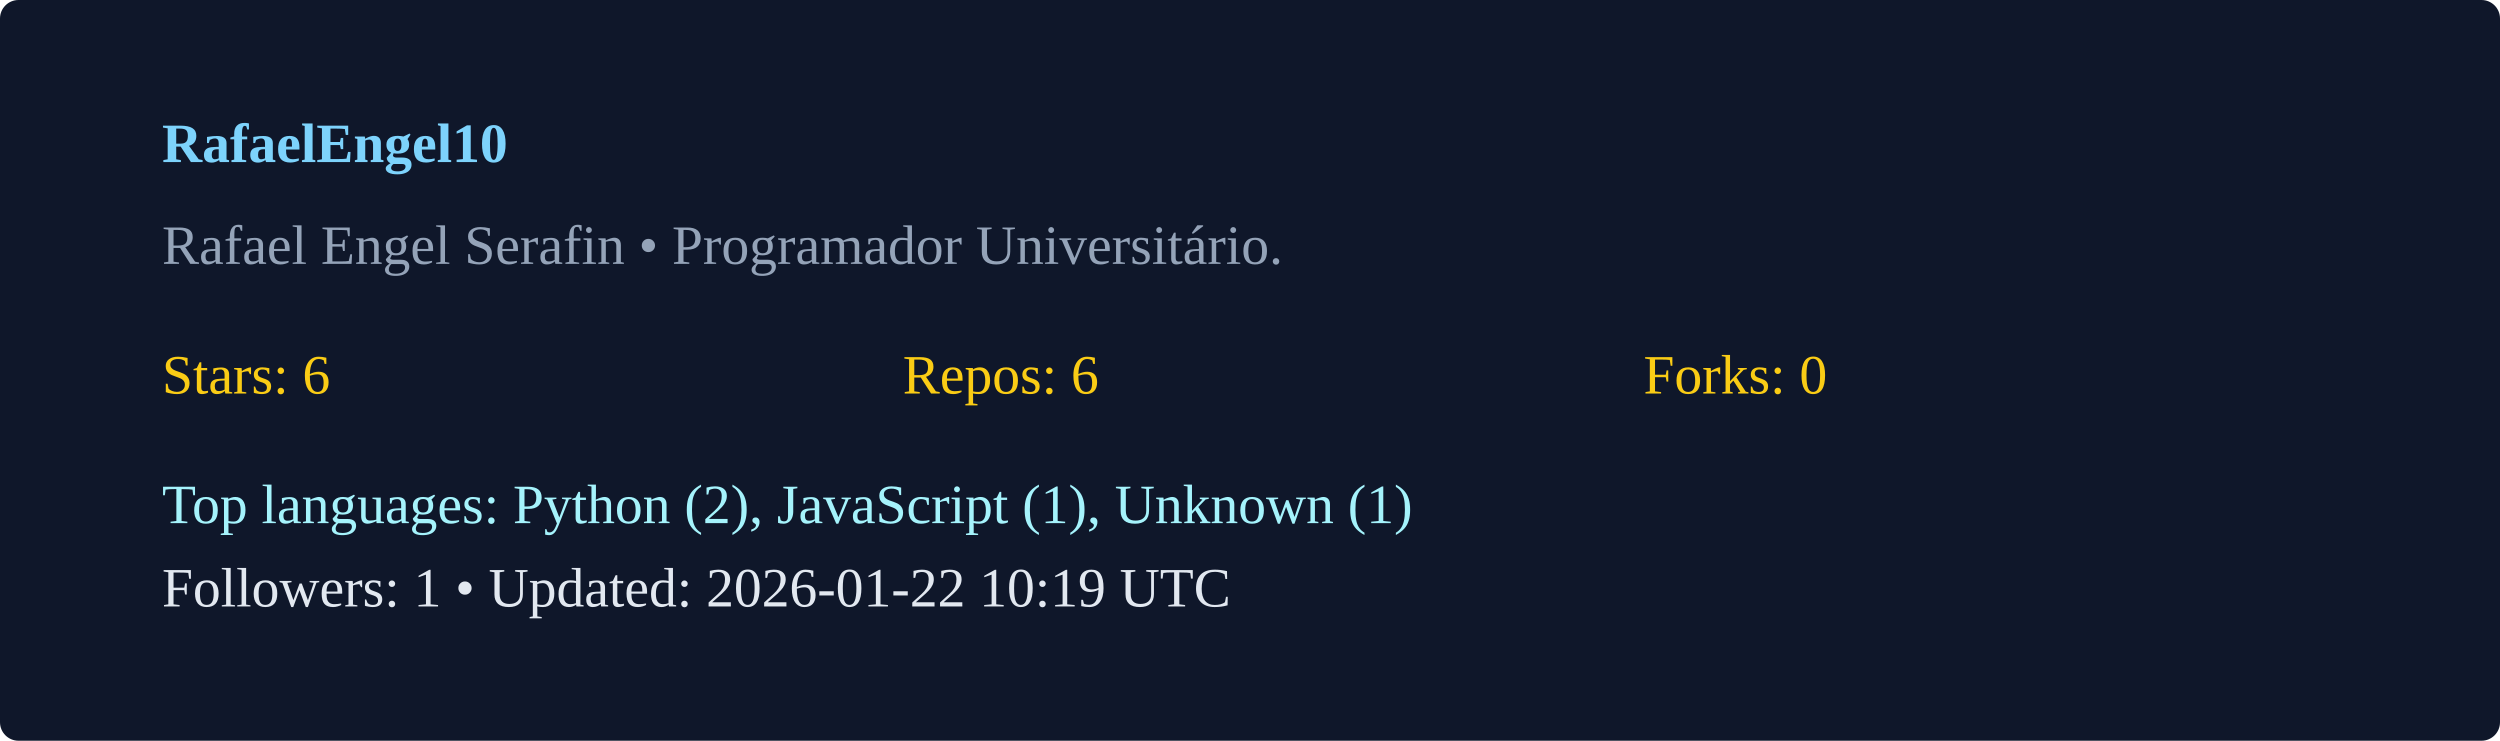
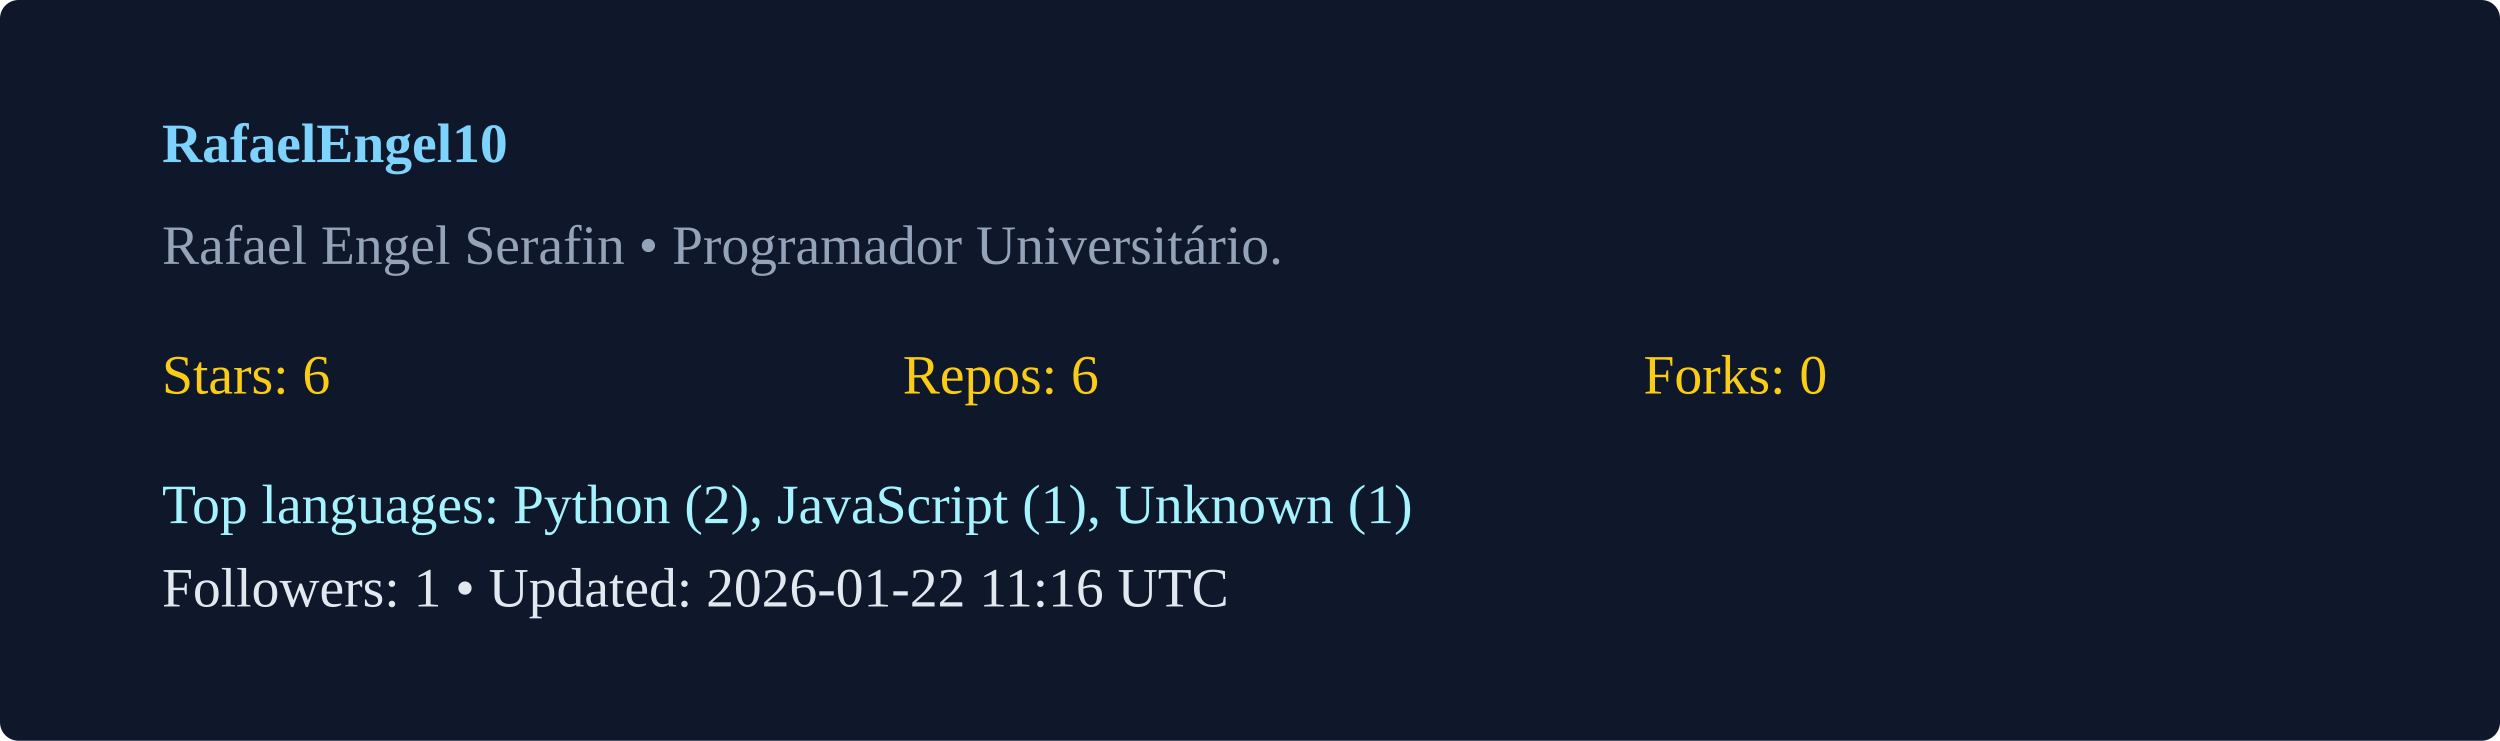
<svg xmlns="http://www.w3.org/2000/svg" width="540" height="160" viewBox="0 0 540 160">
  <rect width="100%" height="100%" rx="4" fill="#0f172a" />
  <g transform="translate(35,35)">
    <text x="0" y="0" fill="#7dd3fc" font-weight="600">RafaelEngel10</text>
    <text x="0" y="22" fill="#94a3b8">Rafael Engel Serafin  • Programador Universitário. </text>
    <g transform="translate(0,50)">
      <text x="0" y="0" fill="#facc15">Stars: 6</text>
      <text x="160" y="0" fill="#facc15">Repos: 6</text>
      <text x="320" y="0" fill="#facc15">Forks: 0</text>
      <text x="0" y="28" fill="#a5f3fc">Top languages: Python (2), JavaScript (1), Unknown (1)</text>
-       <text x="0" y="46" fill="#e2e8f0">Followers: 1 • Updated: 2026-01-22 10:19 UTC</text>
+       <text x="0" y="46" fill="#e2e8f0">Followers: 1 • Updated: 2026-01-22 11:16 UTC</text>
    </g>
  </g>
</svg>
